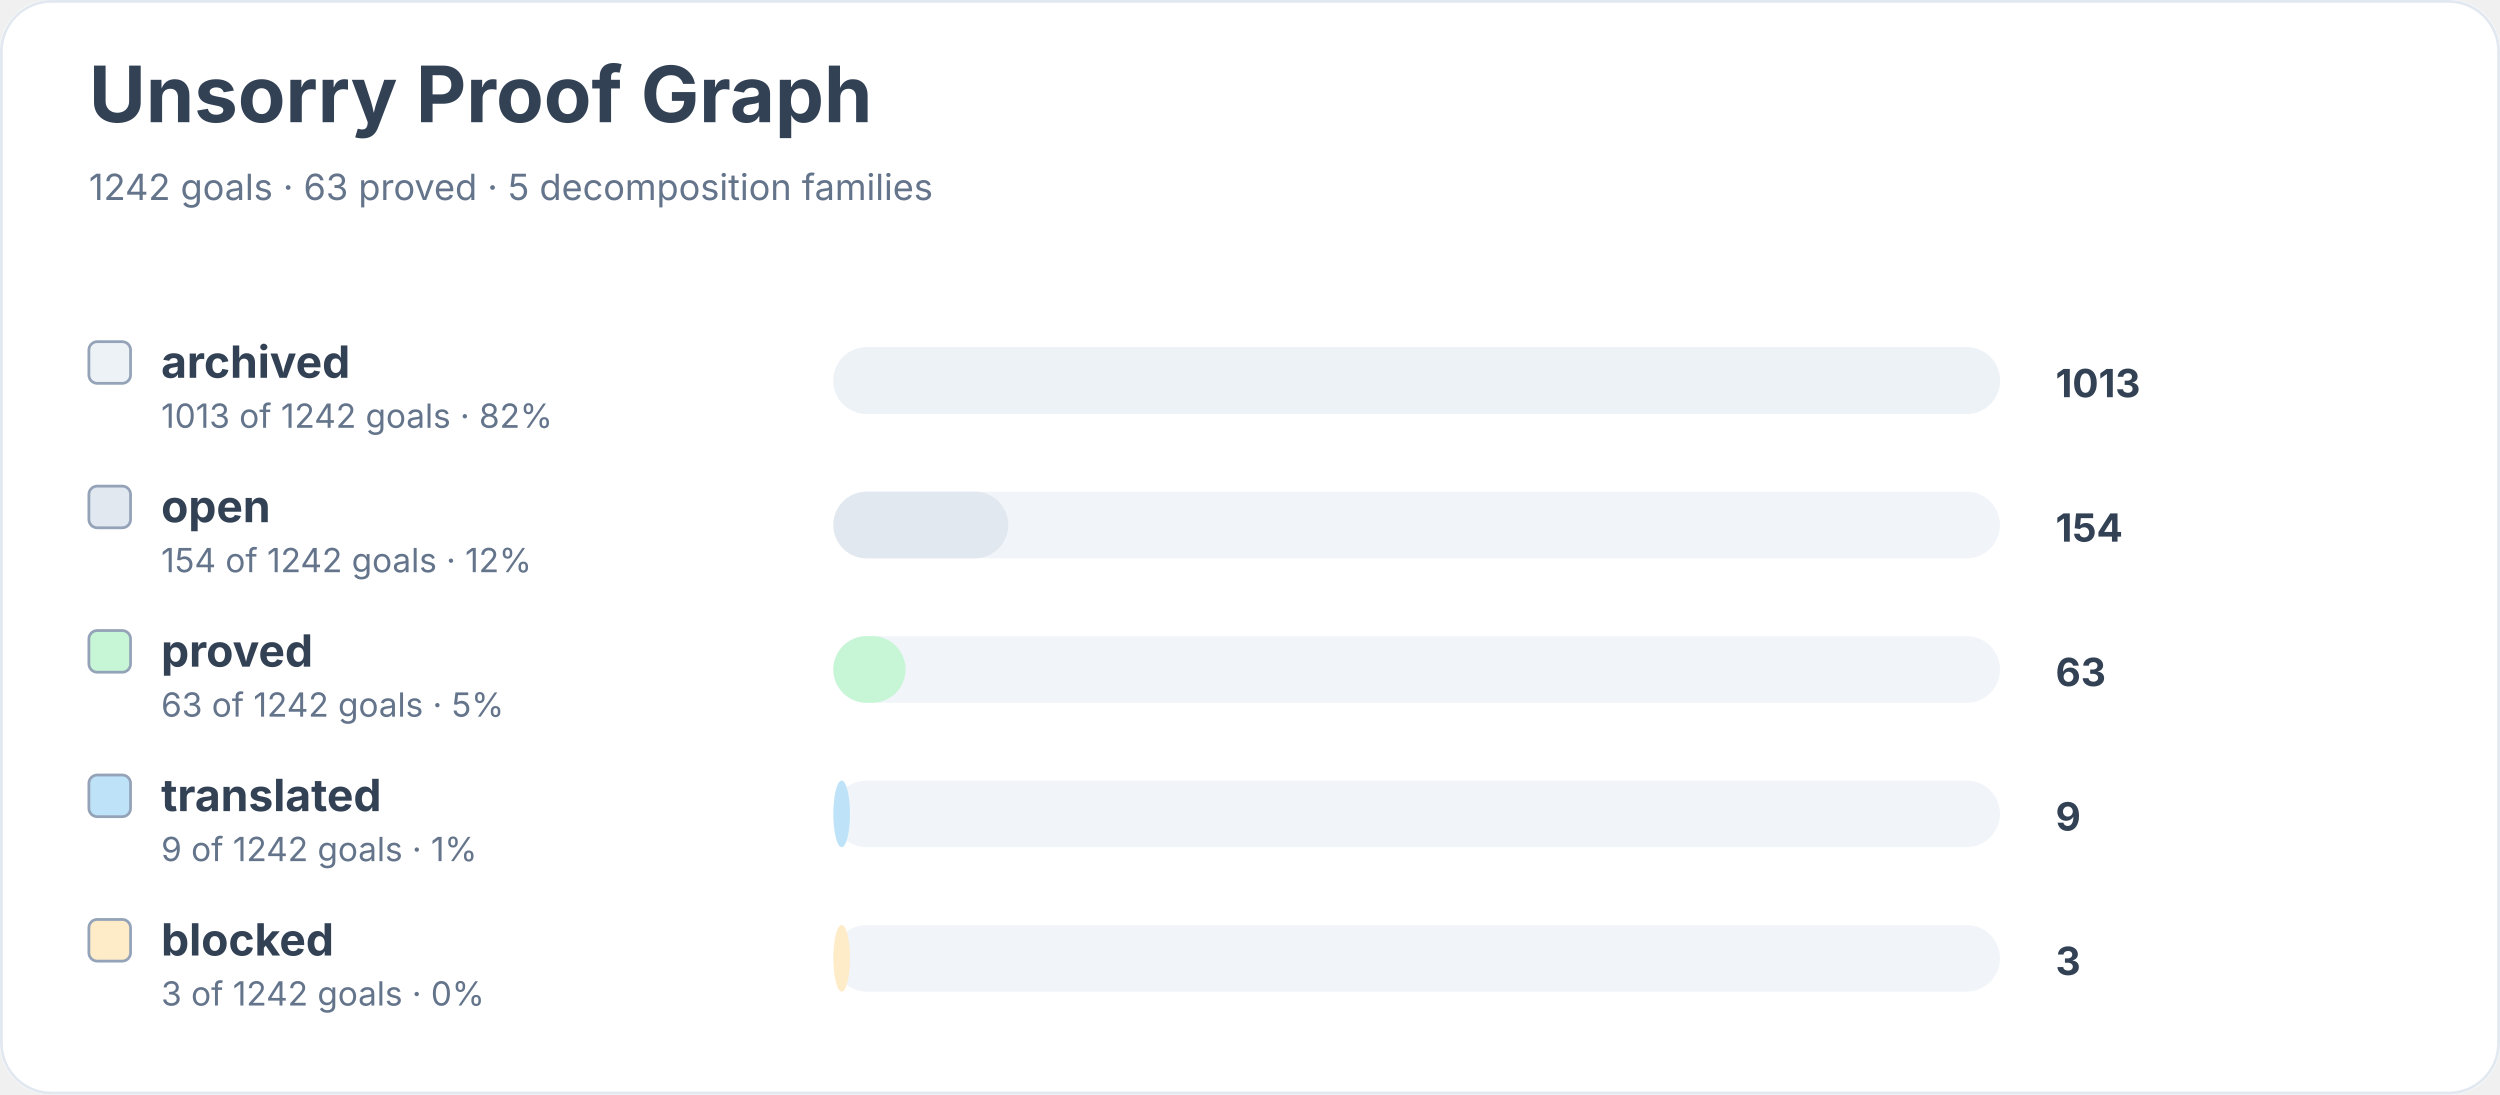
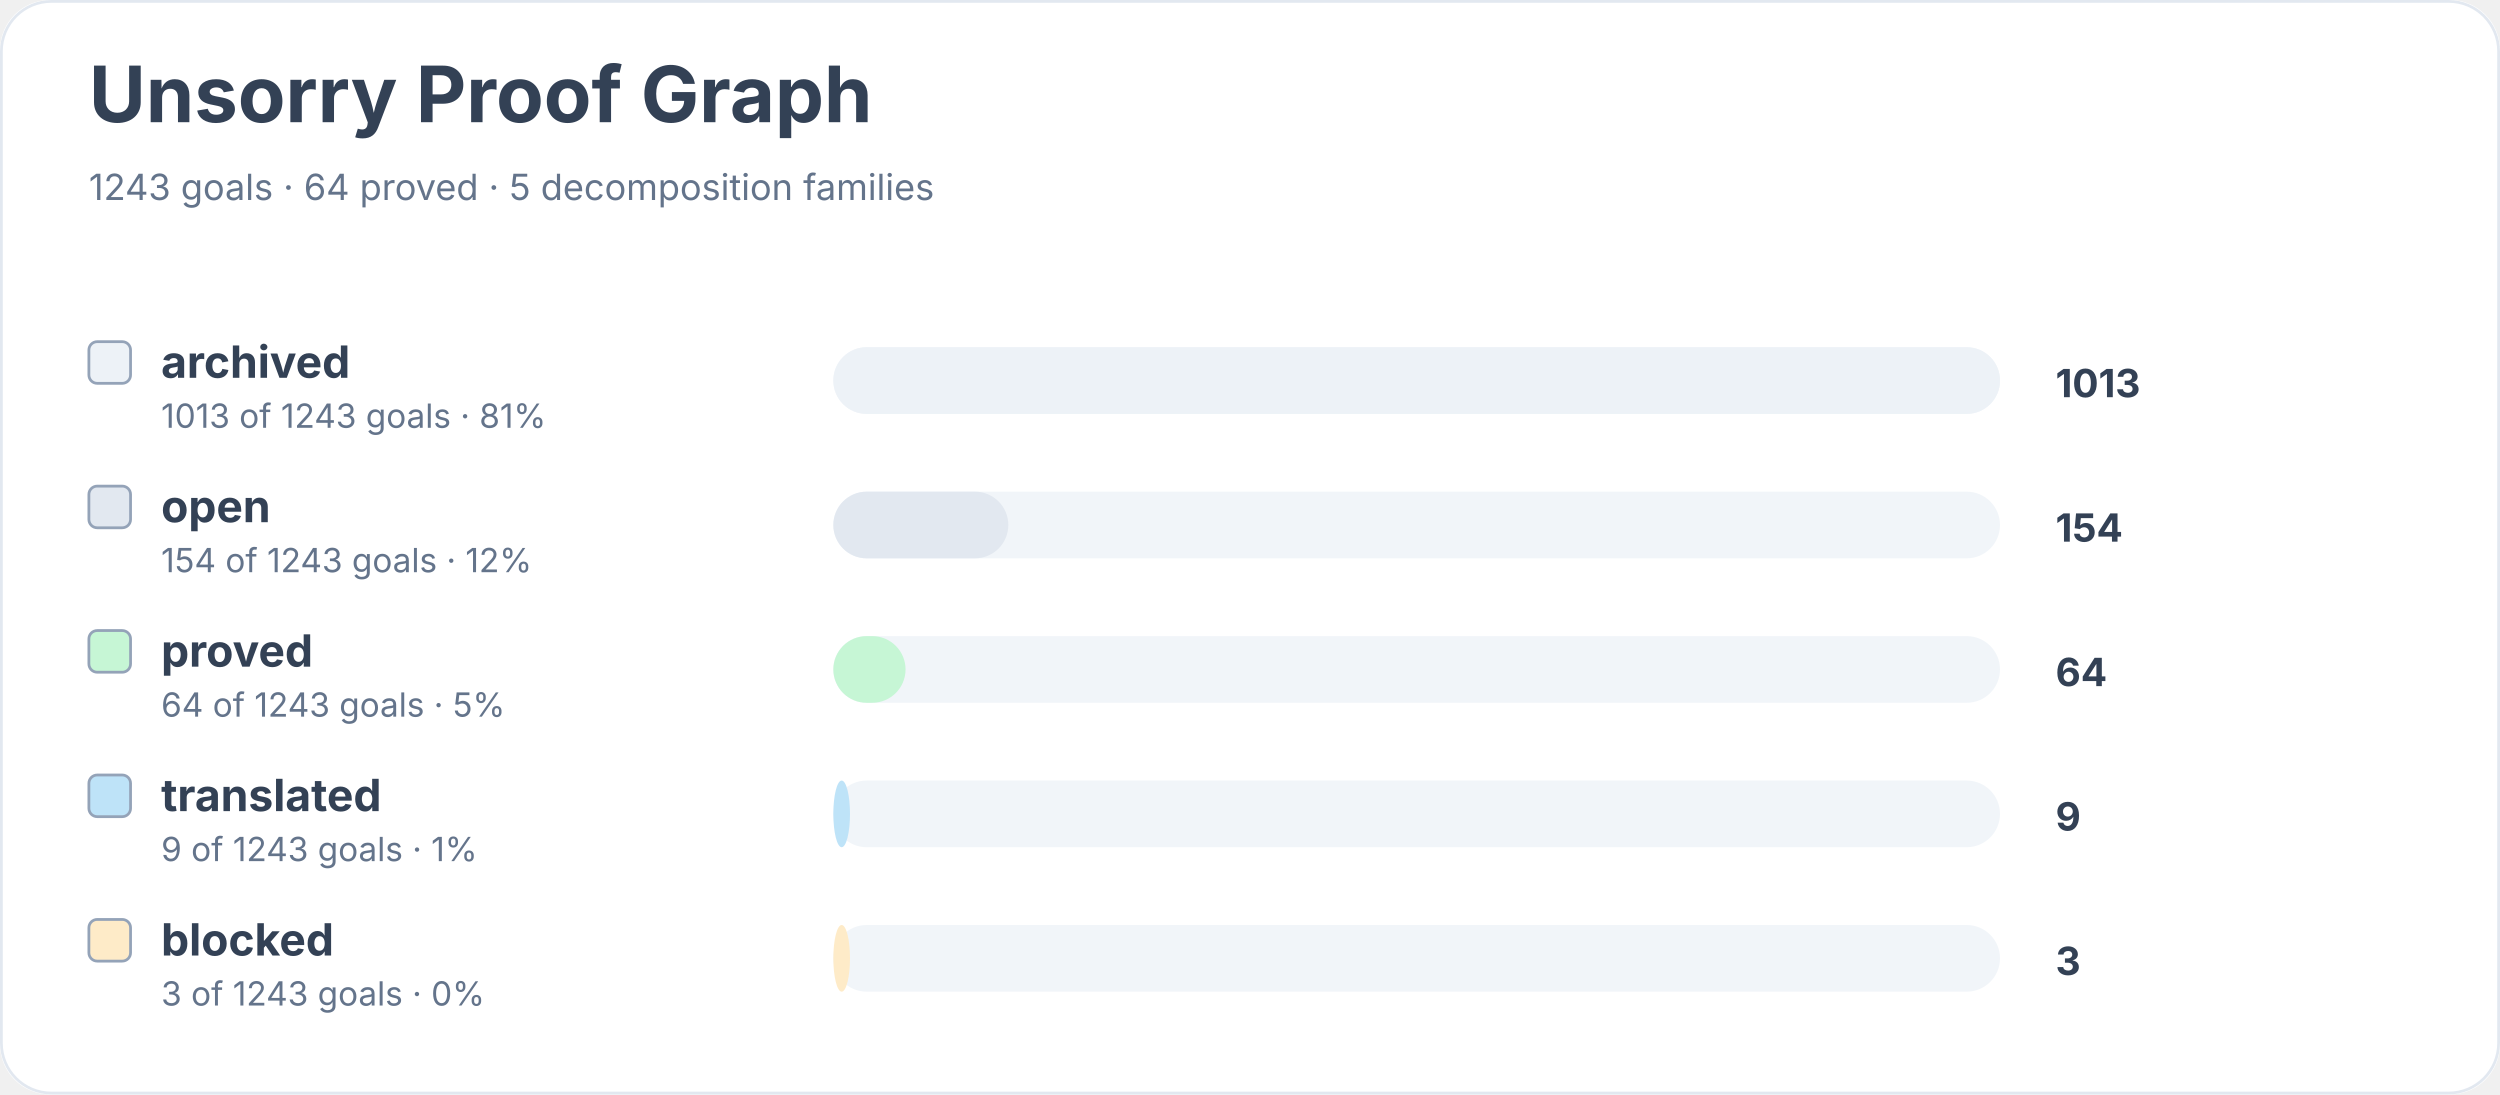
<svg xmlns="http://www.w3.org/2000/svg" width="900" height="394" viewBox="0 0 900 394" role="img" aria-labelledby="title desc">
  <rect width="900" height="100%" rx="18" fill="#ffffff" />
  <rect x="0.5" y="0.5" width="899" height="393" rx="18" fill="none" stroke="#e2e8f0" />
  <text x="32" y="44" font-family="Inter, system-ui, sans-serif" font-size="28" font-weight="700" fill="#334155">Unsorry Proof Graph</text>
-   <text x="32" y="72" font-family="Inter, system-ui, sans-serif" font-size="13" fill="#64748b">1242 goals · 63 proved · 5 decomposition families</text>
+   <text x="32" y="72" font-family="Inter, system-ui, sans-serif" font-size="13" fill="#64748b">1243 goals · 64 proved · 5 decomposition families</text>
  <rect x="32" y="123" width="15" height="15" rx="3" fill="#edf2f7" stroke="#94a3b8" />
  <text x="58" y="136" font-family="Inter, system-ui, sans-serif" font-size="16" font-weight="650" fill="#334155">archived</text>
-   <text x="58" y="154" font-family="Inter, system-ui, sans-serif" font-size="12" fill="#64748b">1013 of 1242 goals · 82%</text>
+   <text x="58" y="154" font-family="Inter, system-ui, sans-serif" font-size="12" fill="#64748b">1013 of 1243 goals · 81%</text>
  <rect x="300" y="125" width="420" height="24" rx="12" fill="#f1f5f9" />
  <rect x="300" y="125" width="420" height="24" rx="12" fill="#edf2f7" />
  <text x="740" y="143" font-family="Inter, system-ui, sans-serif" font-size="14" font-weight="700" fill="#334155">1013</text>
  <rect x="32" y="175" width="15" height="15" rx="3" fill="#e2e8f0" stroke="#94a3b8" />
  <text x="58" y="188" font-family="Inter, system-ui, sans-serif" font-size="16" font-weight="650" fill="#334155">open</text>
-   <text x="58" y="206" font-family="Inter, system-ui, sans-serif" font-size="12" fill="#64748b">154 of 1242 goals · 12%</text>
+   <text x="58" y="206" font-family="Inter, system-ui, sans-serif" font-size="12" fill="#64748b">154 of 1243 goals · 12%</text>
  <rect x="300" y="177" width="420" height="24" rx="12" fill="#f1f5f9" />
  <rect x="300" y="177" width="63" height="24" rx="12" fill="#e2e8f0" />
  <text x="740" y="195" font-family="Inter, system-ui, sans-serif" font-size="14" font-weight="700" fill="#334155">154</text>
  <rect x="32" y="227" width="15" height="15" rx="3" fill="#c6f6d5" stroke="#94a3b8" />
  <text x="58" y="240" font-family="Inter, system-ui, sans-serif" font-size="16" font-weight="650" fill="#334155">proved</text>
-   <text x="58" y="258" font-family="Inter, system-ui, sans-serif" font-size="12" fill="#64748b">63 of 1242 goals · 5%</text>
+   <text x="58" y="258" font-family="Inter, system-ui, sans-serif" font-size="12" fill="#64748b">64 of 1243 goals · 5%</text>
  <rect x="300" y="229" width="420" height="24" rx="12" fill="#f1f5f9" />
  <rect x="300" y="229" width="26" height="24" rx="12" fill="#c6f6d5" />
-   <text x="740" y="247" font-family="Inter, system-ui, sans-serif" font-size="14" font-weight="700" fill="#334155">63</text>
+   <text x="740" y="247" font-family="Inter, system-ui, sans-serif" font-size="14" font-weight="700" fill="#334155">64</text>
  <rect x="32" y="279" width="15" height="15" rx="3" fill="#bee3f8" stroke="#94a3b8" />
  <text x="58" y="292" font-family="Inter, system-ui, sans-serif" font-size="16" font-weight="650" fill="#334155">translated</text>
-   <text x="58" y="310" font-family="Inter, system-ui, sans-serif" font-size="12" fill="#64748b">9 of 1242 goals · 1%</text>
+   <text x="58" y="310" font-family="Inter, system-ui, sans-serif" font-size="12" fill="#64748b">9 of 1243 goals · 1%</text>
  <rect x="300" y="281" width="420" height="24" rx="12" fill="#f1f5f9" />
  <rect x="300" y="281" width="6" height="24" rx="12" fill="#bee3f8" />
  <text x="740" y="299" font-family="Inter, system-ui, sans-serif" font-size="14" font-weight="700" fill="#334155">9</text>
  <rect x="32" y="331" width="15" height="15" rx="3" fill="#feebc8" stroke="#94a3b8" />
  <text x="58" y="344" font-family="Inter, system-ui, sans-serif" font-size="16" font-weight="650" fill="#334155">blocked</text>
-   <text x="58" y="362" font-family="Inter, system-ui, sans-serif" font-size="12" fill="#64748b">3 of 1242 goals · 0%</text>
+   <text x="58" y="362" font-family="Inter, system-ui, sans-serif" font-size="12" fill="#64748b">3 of 1243 goals · 0%</text>
  <rect x="300" y="333" width="420" height="24" rx="12" fill="#f1f5f9" />
  <rect x="300" y="333" width="6" height="24" rx="12" fill="#feebc8" />
  <text x="740" y="351" font-family="Inter, system-ui, sans-serif" font-size="14" font-weight="700" fill="#334155">3</text>
</svg>
